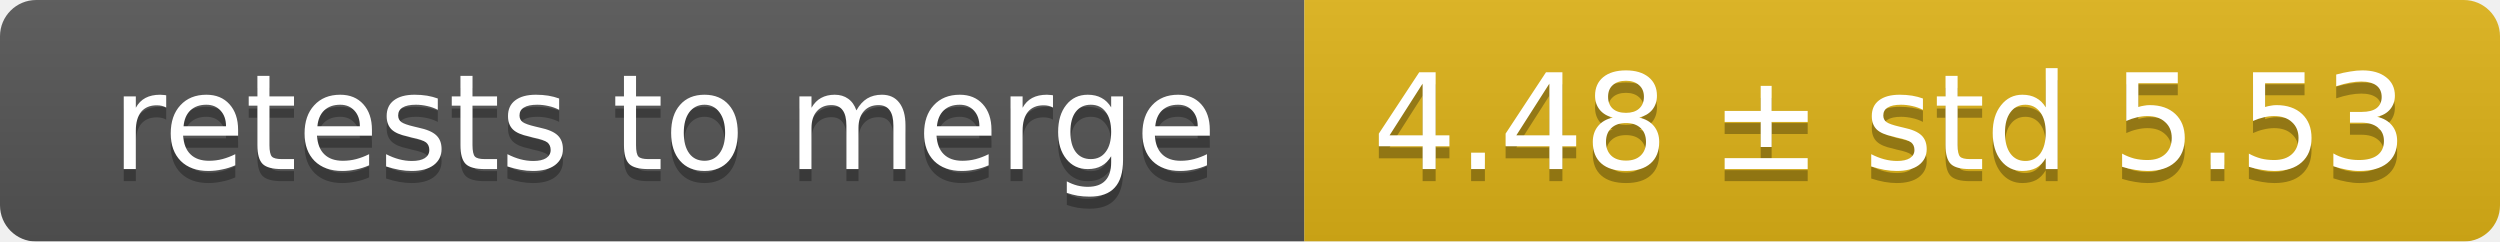
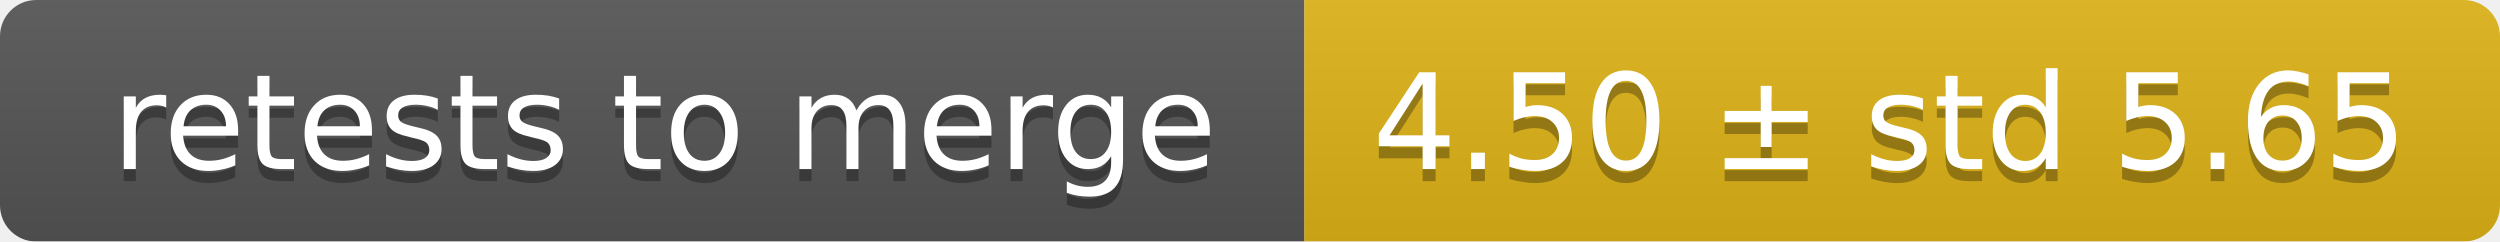
<svg xmlns="http://www.w3.org/2000/svg" width="207" height="20">
  <linearGradient id="smooth" x2="0" y2="100%">
    <stop offset="0" stop-color="#bbb" stop-opacity=".1" />
    <stop offset="1" stop-opacity=".1" />
  </linearGradient>
  <mask id="round">
    <rect width="207" height="20" rx="3" fill="#fff" />
  </mask>
  <g mask="url(#round)">
    <rect width="108" height="20" fill="#555" />
    <rect x="108" width="99" height="20" fill="#dfb317" />
    <rect width="207" height="20" fill="url(#smooth)" />
  </g>
  <g fill="#fff" text-anchor="middle" font-family="DejaVu Sans,Verdana,Geneva,sans-serif" font-size="11">
    <text x="55" y="15" fill="#010101" fill-opacity=".3">retests to merge</text>
    <text x="55" y="14">retests to merge</text>
-     <text x="156.5" y="15" fill="#010101" fill-opacity=".3">4.48 ± std 5.53</text>
-     <text x="156.5" y="14">4.48 ± std 5.53</text>
+     <text x="156.5" y="15" fill="#010101" fill-opacity=".3">4.50 ± std 5.65</text>
+     <text x="156.5" y="14">4.50 ± std 5.65</text>
  </g>
</svg>
